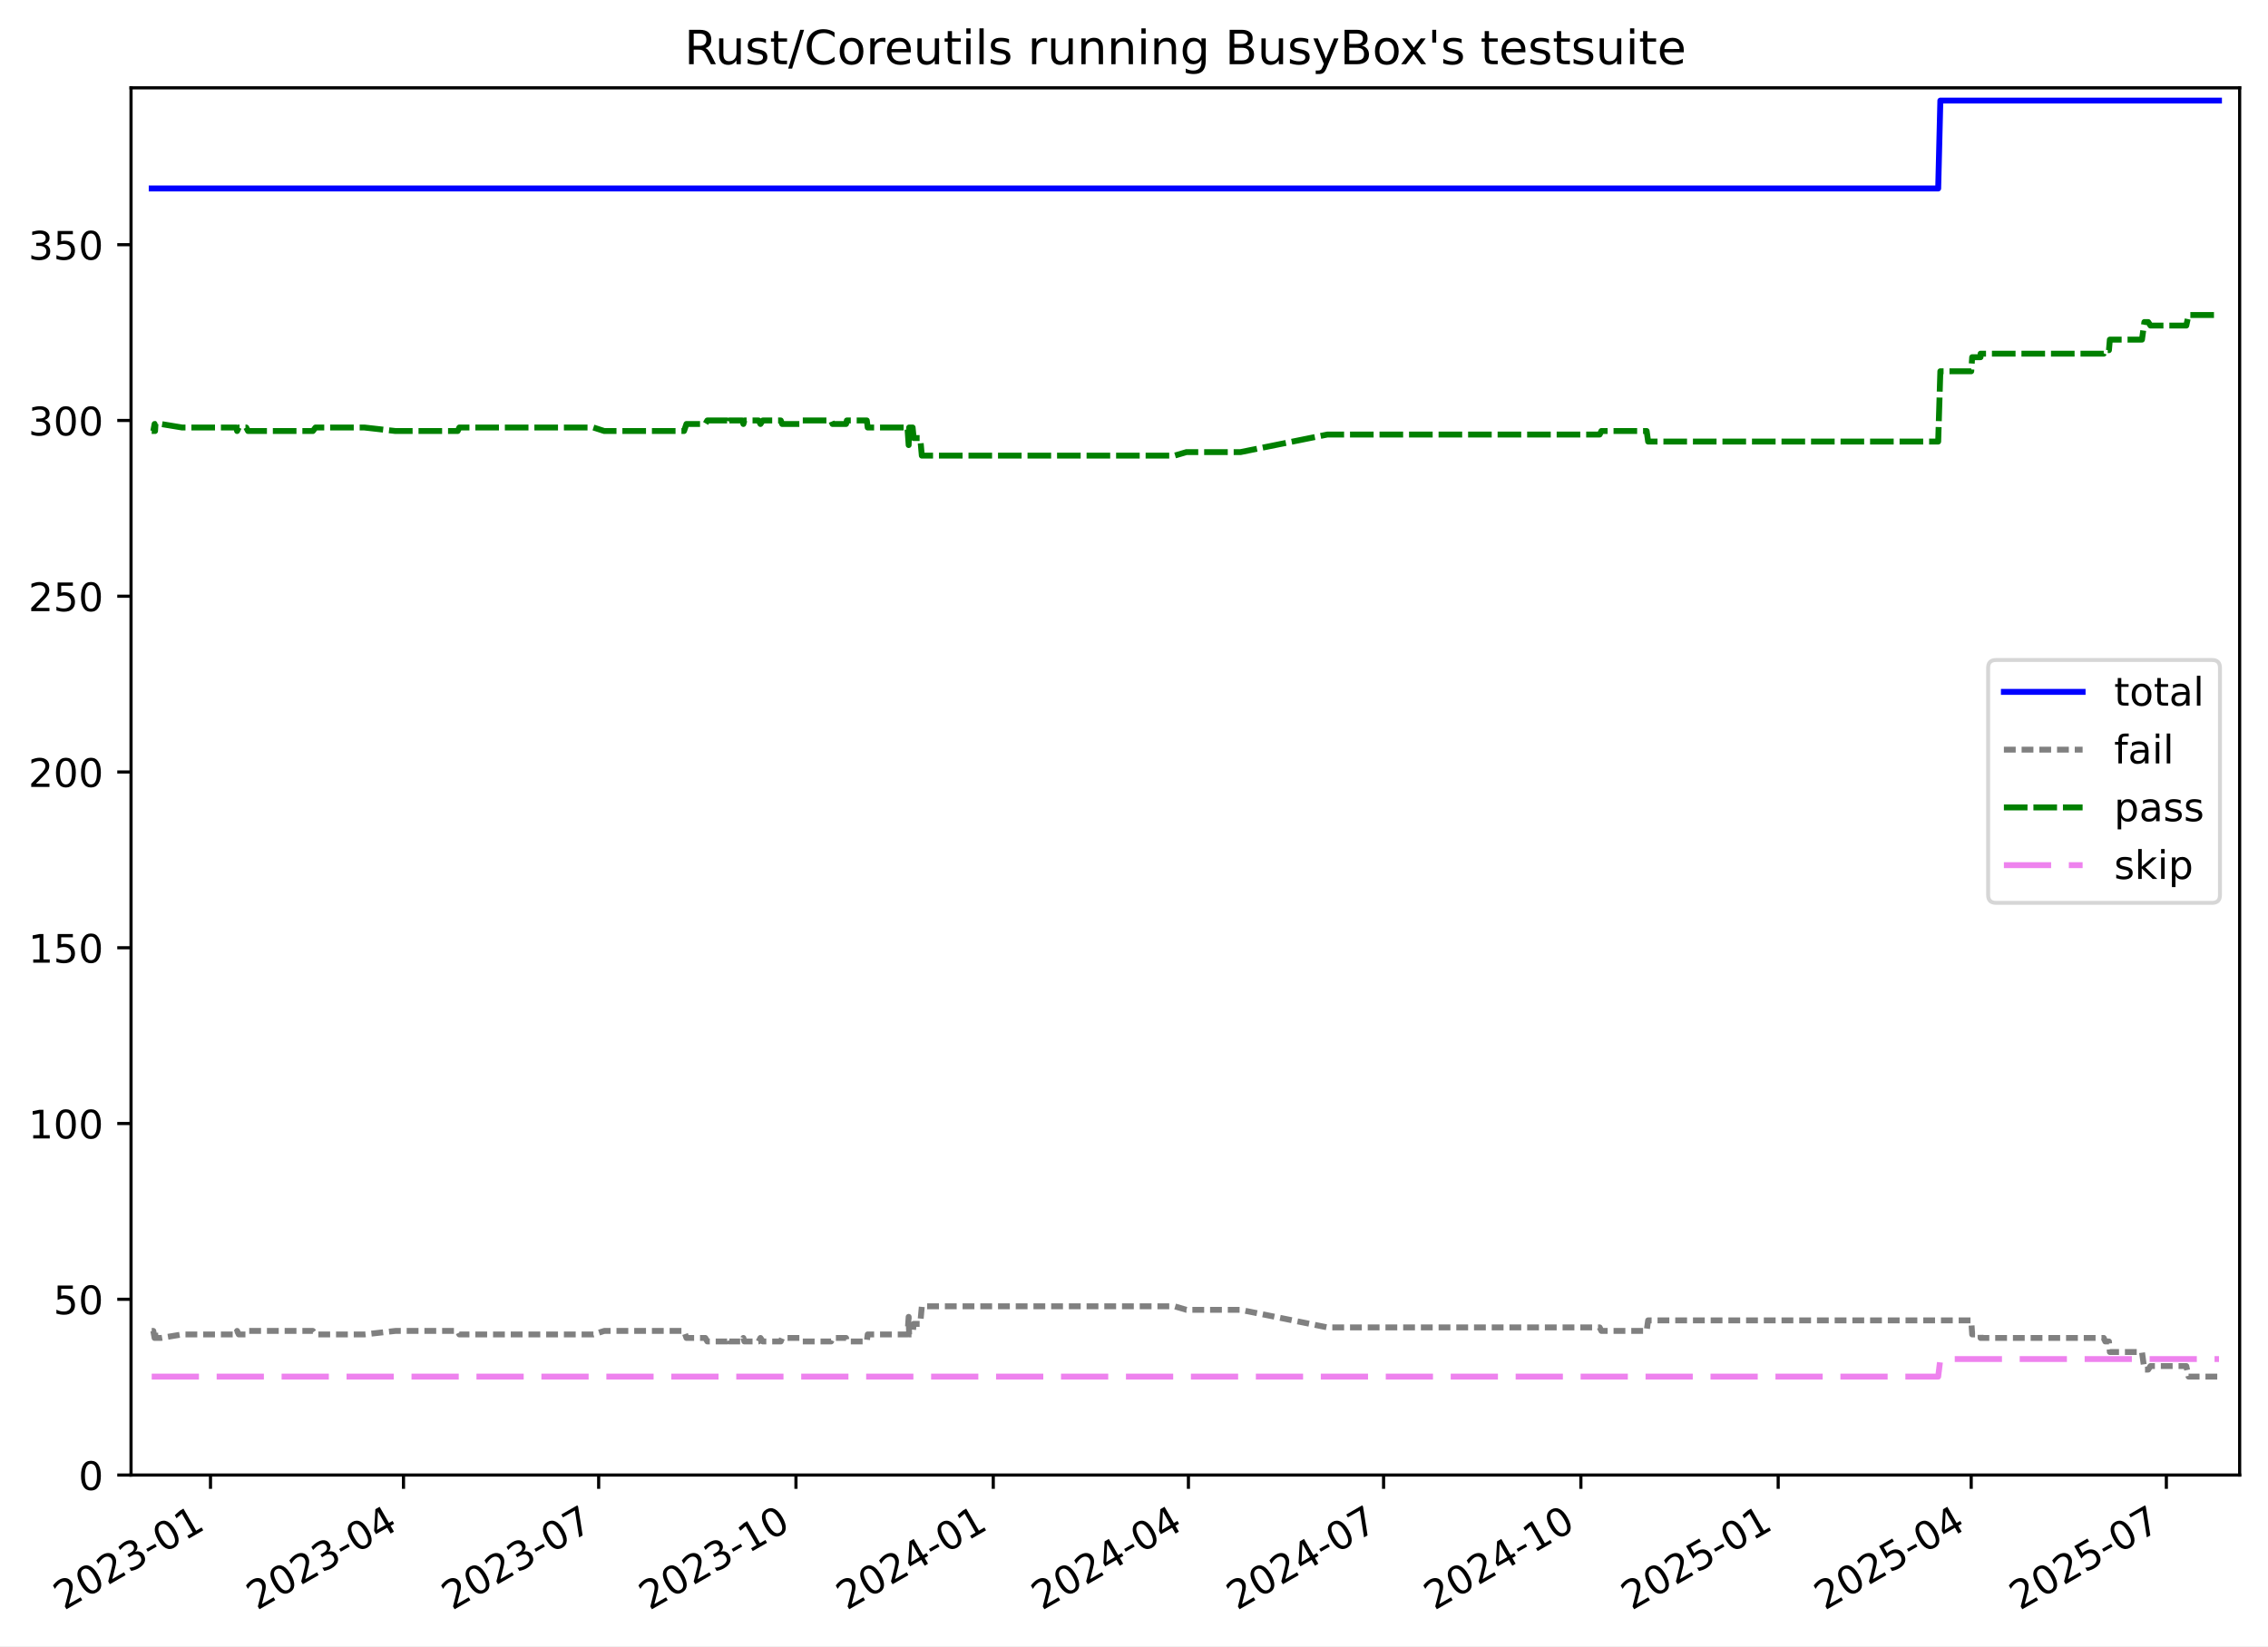
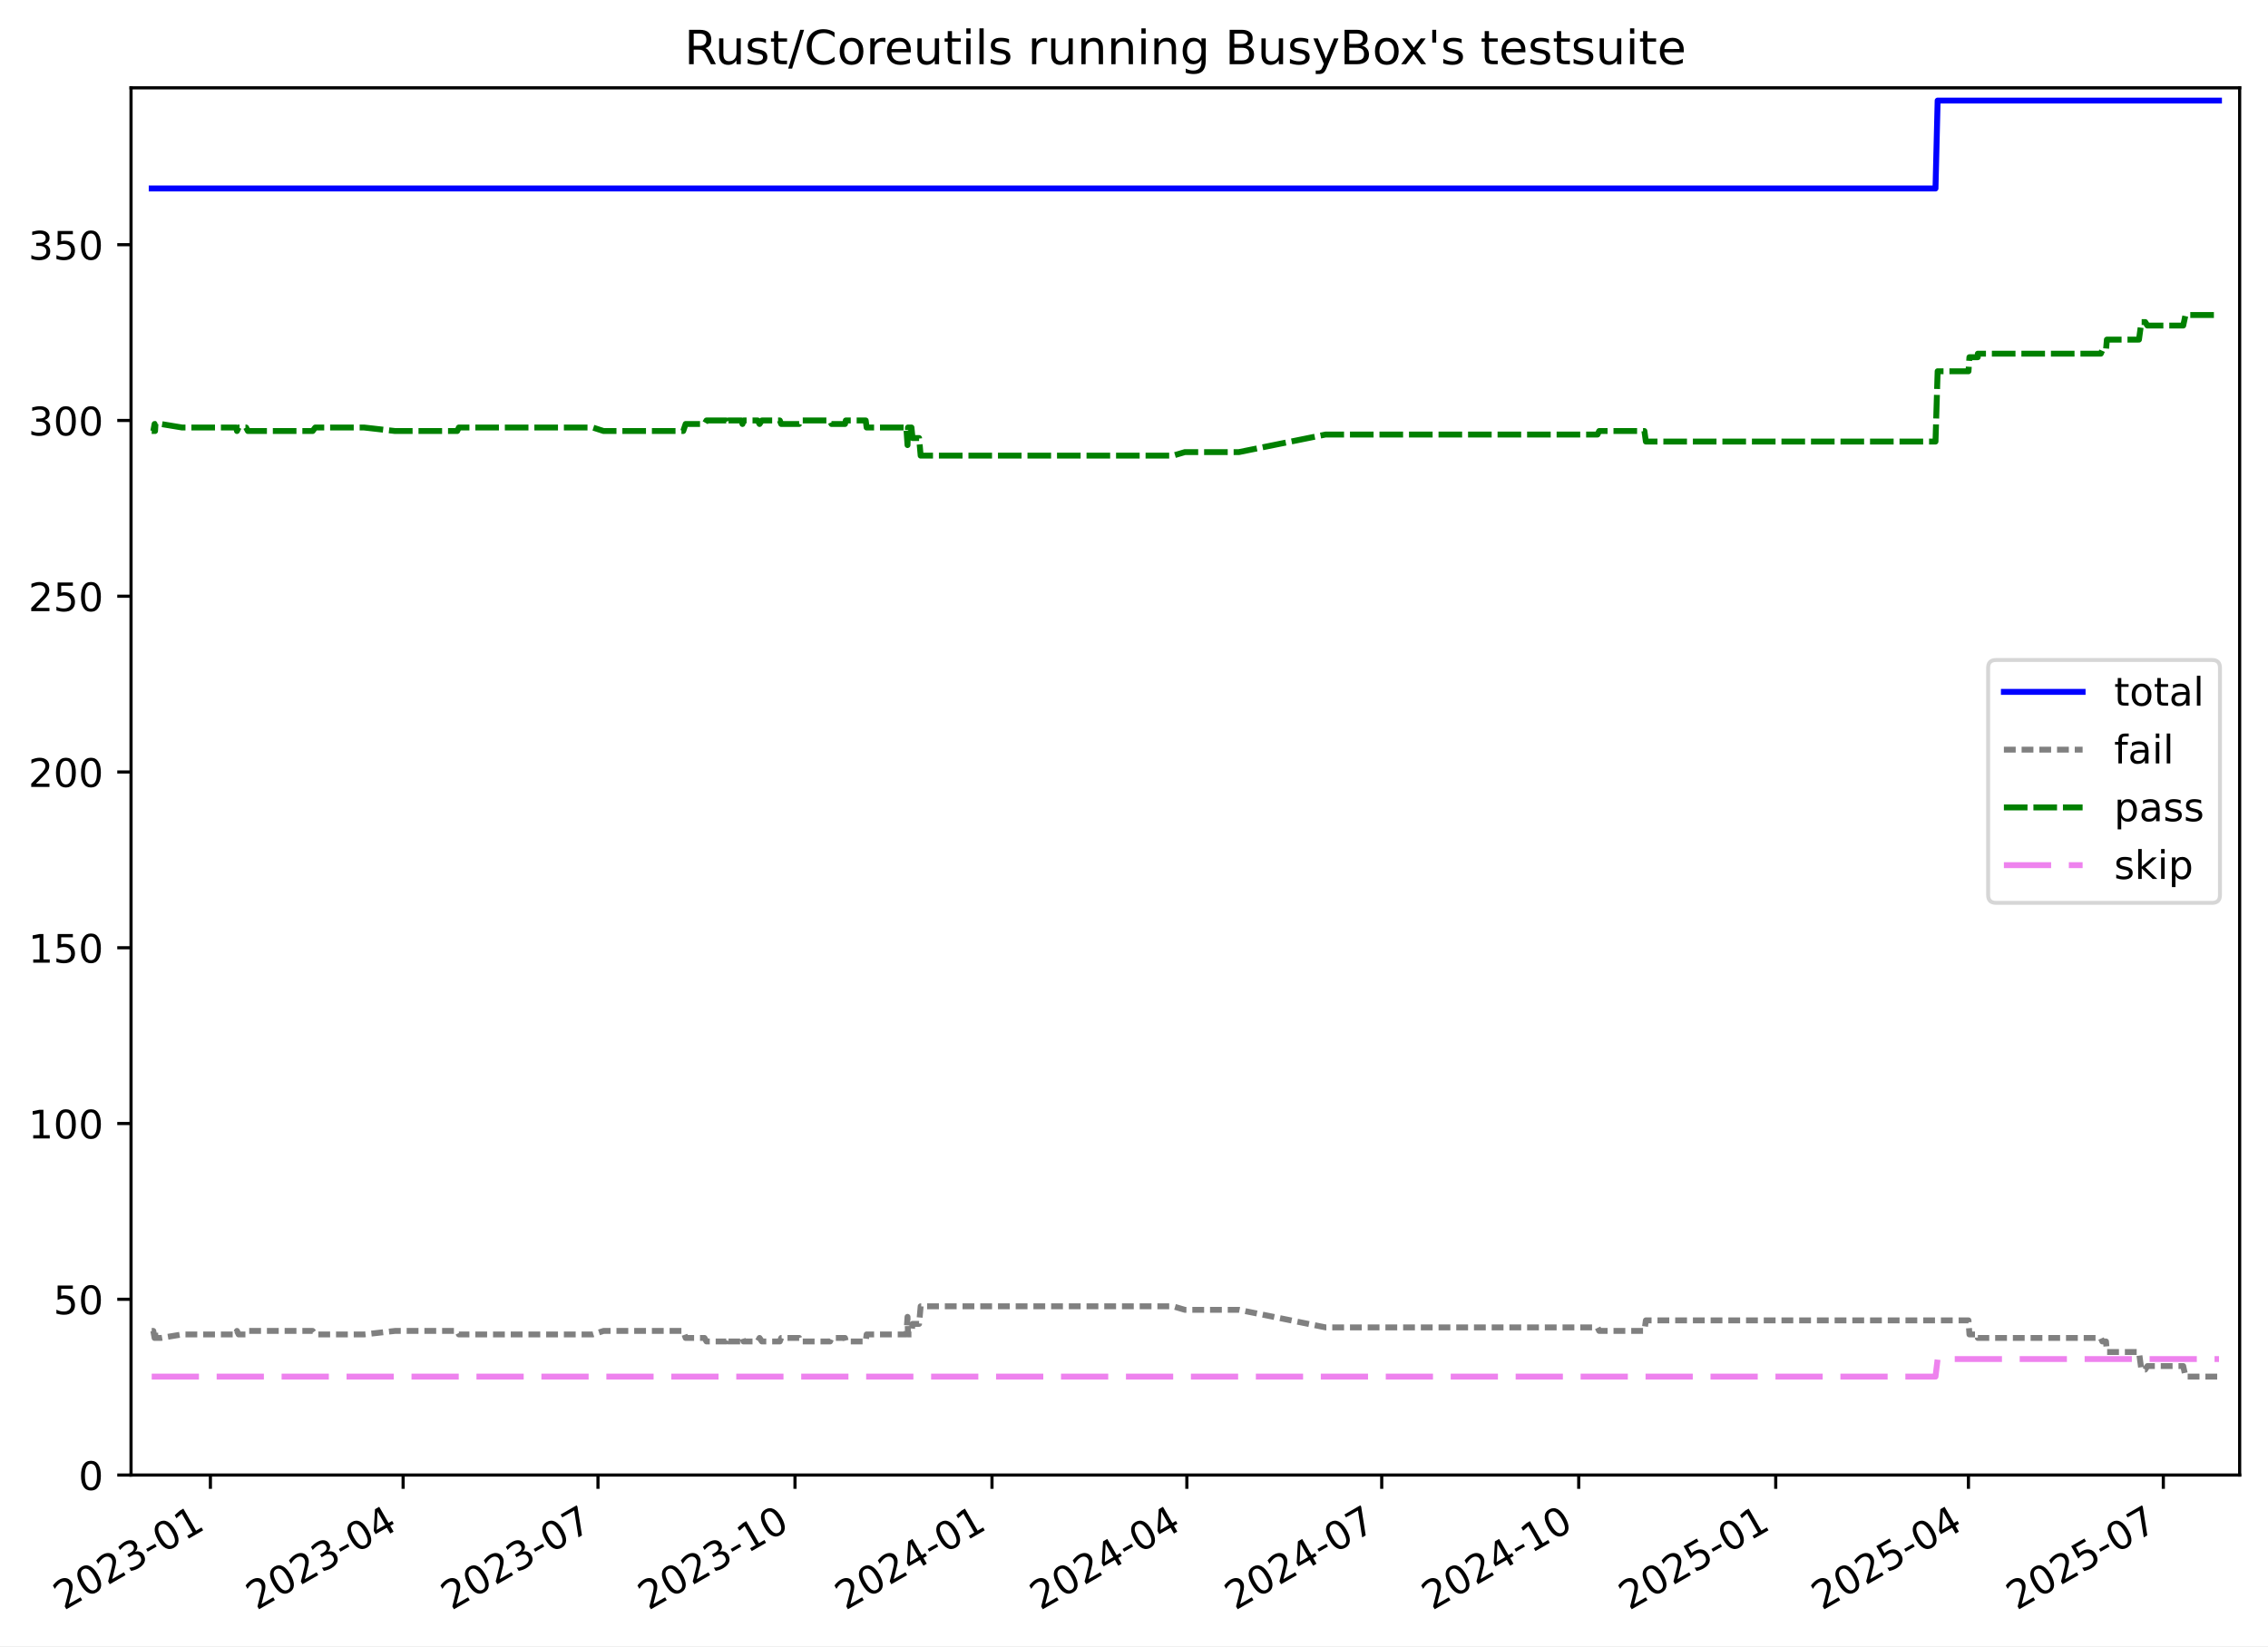
<svg xmlns="http://www.w3.org/2000/svg" xmlns:xlink="http://www.w3.org/1999/xlink" width="576.168pt" height="418.303pt" viewBox="0 0 576.168 418.303" version="1.1">
  <defs>
    <style type="text/css">*{stroke-linejoin: round; stroke-linecap: butt}</style>
  </defs>
  <g id="figure_1">
    <g id="patch_1">
      <path d="M -0 418.303  L 576.168 418.303  L 576.168 0  L -0 0  z " style="fill: #ffffff" />
    </g>
    <g id="axes_1">
      <g id="patch_2">
        <path d="M 33.288 374.83  L 568.967 374.83  L 568.967 22.318  L 33.288 22.318  z " style="fill: #ffffff" />
      </g>
      <g id="matplotlib.axis_1">
        <g id="xtick_1">
          <g id="line2d_1">
            <defs>
-               <path id="mb8586d970f" d="M 0 0  L 0 3.5  " style="stroke: #000000; stroke-width: 0.8" />
+               <path id="mb25de77e42" d="M 0 0  L 0 3.5  " style="stroke: #000000; stroke-width: 0.8" />
            </defs>
            <g>
-               <use xlink:href="#mb8586d970f" x="53.474" y="374.83" style="stroke: #000000; stroke-width: 0.8" />
+               <use xlink:href="#mb25de77e42" x="53.451" y="374.83" style="stroke: #000000; stroke-width: 0.8" />
            </g>
          </g>
          <g id="text_1">
-             <g transform="translate(16.24913 409.302) rotate(-30) scale(0.1 -0.1)">
+             <g transform="translate(16.2266 409.302) rotate(-30) scale(0.1 -0.1)">
              <defs>
                <path id="DejaVuSans-32" d="M 1228 531  L 3431 531  L 3431 0  L 469 0  L 469 531  Q 828 903 1448 1529  Q 2069 2156 2228 2338  Q 2531 2678 2651 2914  Q 2772 3150 2772 3378  Q 2772 3750 2511 3984  Q 2250 4219 1831 4219  Q 1534 4219 1204 4116  Q 875 4013 500 3803  L 500 4441  Q 881 4594 1212 4672  Q 1544 4750 1819 4750  Q 2544 4750 2975 4387  Q 3406 4025 3406 3419  Q 3406 3131 3298 2873  Q 3191 2616 2906 2266  Q 2828 2175 2409 1742  Q 1991 1309 1228 531  z " transform="scale(0.015625)" />
                <path id="DejaVuSans-30" d="M 2034 4250  Q 1547 4250 1301 3770  Q 1056 3291 1056 2328  Q 1056 1369 1301 889  Q 1547 409 2034 409  Q 2525 409 2770 889  Q 3016 1369 3016 2328  Q 3016 3291 2770 3770  Q 2525 4250 2034 4250  z M 2034 4750  Q 2819 4750 3233 4129  Q 3647 3509 3647 2328  Q 3647 1150 3233 529  Q 2819 -91 2034 -91  Q 1250 -91 836 529  Q 422 1150 422 2328  Q 422 3509 836 4129  Q 1250 4750 2034 4750  z " transform="scale(0.015625)" />
                <path id="DejaVuSans-33" d="M 2597 2516  Q 3050 2419 3304 2112  Q 3559 1806 3559 1356  Q 3559 666 3084 287  Q 2609 -91 1734 -91  Q 1441 -91 1130 -33  Q 819 25 488 141  L 488 750  Q 750 597 1062 519  Q 1375 441 1716 441  Q 2309 441 2620 675  Q 2931 909 2931 1356  Q 2931 1769 2642 2001  Q 2353 2234 1838 2234  L 1294 2234  L 1294 2753  L 1863 2753  Q 2328 2753 2575 2939  Q 2822 3125 2822 3475  Q 2822 3834 2567 4026  Q 2313 4219 1838 4219  Q 1578 4219 1281 4162  Q 984 4106 628 3988  L 628 4550  Q 988 4650 1302 4700  Q 1616 4750 1894 4750  Q 2613 4750 3031 4423  Q 3450 4097 3450 3541  Q 3450 3153 3228 2886  Q 3006 2619 2597 2516  z " transform="scale(0.015625)" />
                <path id="DejaVuSans-2d" d="M 313 2009  L 1997 2009  L 1997 1497  L 313 1497  L 313 2009  z " transform="scale(0.015625)" />
                <path id="DejaVuSans-31" d="M 794 531  L 1825 531  L 1825 4091  L 703 3866  L 703 4441  L 1819 4666  L 2450 4666  L 2450 531  L 3481 531  L 3481 0  L 794 0  L 794 531  z " transform="scale(0.015625)" />
              </defs>
              <use xlink:href="#DejaVuSans-32" />
              <use xlink:href="#DejaVuSans-30" x="63.623" />
              <use xlink:href="#DejaVuSans-32" x="127.246" />
              <use xlink:href="#DejaVuSans-33" x="190.869" />
              <use xlink:href="#DejaVuSans-2d" x="254.492" />
              <use xlink:href="#DejaVuSans-30" x="290.576" />
              <use xlink:href="#DejaVuSans-31" x="354.199" />
            </g>
          </g>
        </g>
        <g id="xtick_2">
          <g id="line2d_2">
            <g>
-               <use xlink:href="#mb8586d970f" x="102.507" y="374.83" style="stroke: #000000; stroke-width: 0.8" />
+               <use xlink:href="#mb25de77e42" x="102.411" y="374.83" style="stroke: #000000; stroke-width: 0.8" />
            </g>
          </g>
          <g id="text_2">
-             <g transform="translate(65.28259 409.302) rotate(-30) scale(0.1 -0.1)">
+             <g transform="translate(65.18605 409.302) rotate(-30) scale(0.1 -0.1)">
              <defs>
                <path id="DejaVuSans-34" d="M 2419 4116  L 825 1625  L 2419 1625  L 2419 4116  z M 2253 4666  L 3047 4666  L 3047 1625  L 3713 1625  L 3713 1100  L 3047 1100  L 3047 0  L 2419 0  L 2419 1100  L 313 1100  L 313 1709  L 2253 4666  z " transform="scale(0.015625)" />
              </defs>
              <use xlink:href="#DejaVuSans-32" />
              <use xlink:href="#DejaVuSans-30" x="63.623" />
              <use xlink:href="#DejaVuSans-32" x="127.246" />
              <use xlink:href="#DejaVuSans-33" x="190.869" />
              <use xlink:href="#DejaVuSans-2d" x="254.492" />
              <use xlink:href="#DejaVuSans-30" x="290.576" />
              <use xlink:href="#DejaVuSans-34" x="354.199" />
            </g>
          </g>
        </g>
        <g id="xtick_3">
          <g id="line2d_3">
            <g>
-               <use xlink:href="#mb8586d970f" x="152.086" y="374.83" style="stroke: #000000; stroke-width: 0.8" />
+               <use xlink:href="#mb25de77e42" x="151.914" y="374.83" style="stroke: #000000; stroke-width: 0.8" />
            </g>
          </g>
          <g id="text_3">
-             <g transform="translate(114.8609 409.302) rotate(-30) scale(0.1 -0.1)">
+             <g transform="translate(114.6895 409.302) rotate(-30) scale(0.1 -0.1)">
              <defs>
                <path id="DejaVuSans-37" d="M 525 4666  L 3525 4666  L 3525 4397  L 1831 0  L 1172 0  L 2766 4134  L 525 4134  L 525 4666  z " transform="scale(0.015625)" />
              </defs>
              <use xlink:href="#DejaVuSans-32" />
              <use xlink:href="#DejaVuSans-30" x="63.623" />
              <use xlink:href="#DejaVuSans-32" x="127.246" />
              <use xlink:href="#DejaVuSans-33" x="190.869" />
              <use xlink:href="#DejaVuSans-2d" x="254.492" />
              <use xlink:href="#DejaVuSans-30" x="290.576" />
              <use xlink:href="#DejaVuSans-37" x="354.199" />
            </g>
          </g>
        </g>
        <g id="xtick_4">
          <g id="line2d_4">
            <g>
-               <use xlink:href="#mb8586d970f" x="202.209" y="374.83" style="stroke: #000000; stroke-width: 0.8" />
+               <use xlink:href="#mb25de77e42" x="201.962" y="374.83" style="stroke: #000000; stroke-width: 0.8" />
            </g>
          </g>
          <g id="text_4">
-             <g transform="translate(164.984 409.302) rotate(-30) scale(0.1 -0.1)">
+             <g transform="translate(164.7369 409.302) rotate(-30) scale(0.1 -0.1)">
              <use xlink:href="#DejaVuSans-32" />
              <use xlink:href="#DejaVuSans-30" x="63.623" />
              <use xlink:href="#DejaVuSans-32" x="127.246" />
              <use xlink:href="#DejaVuSans-33" x="190.869" />
              <use xlink:href="#DejaVuSans-2d" x="254.492" />
              <use xlink:href="#DejaVuSans-31" x="290.576" />
              <use xlink:href="#DejaVuSans-30" x="354.199" />
            </g>
          </g>
        </g>
        <g id="xtick_5">
          <g id="line2d_5">
            <g>
-               <use xlink:href="#mb8586d970f" x="252.332" y="374.83" style="stroke: #000000; stroke-width: 0.8" />
+               <use xlink:href="#mb25de77e42" x="252.009" y="374.83" style="stroke: #000000; stroke-width: 0.8" />
            </g>
          </g>
          <g id="text_5">
-             <g transform="translate(215.107 409.302) rotate(-30) scale(0.1 -0.1)">
+             <g transform="translate(214.7844 409.302) rotate(-30) scale(0.1 -0.1)">
              <use xlink:href="#DejaVuSans-32" />
              <use xlink:href="#DejaVuSans-30" x="63.623" />
              <use xlink:href="#DejaVuSans-32" x="127.246" />
              <use xlink:href="#DejaVuSans-34" x="190.869" />
              <use xlink:href="#DejaVuSans-2d" x="254.492" />
              <use xlink:href="#DejaVuSans-30" x="290.576" />
              <use xlink:href="#DejaVuSans-31" x="354.199" />
            </g>
          </g>
        </g>
        <g id="xtick_6">
          <g id="line2d_6">
            <g>
-               <use xlink:href="#mb8586d970f" x="301.91" y="374.83" style="stroke: #000000; stroke-width: 0.8" />
+               <use xlink:href="#mb25de77e42" x="301.513" y="374.83" style="stroke: #000000; stroke-width: 0.8" />
            </g>
          </g>
          <g id="text_6">
-             <g transform="translate(264.6853 409.302) rotate(-30) scale(0.1 -0.1)">
+             <g transform="translate(264.2878 409.302) rotate(-30) scale(0.1 -0.1)">
              <use xlink:href="#DejaVuSans-32" />
              <use xlink:href="#DejaVuSans-30" x="63.623" />
              <use xlink:href="#DejaVuSans-32" x="127.246" />
              <use xlink:href="#DejaVuSans-34" x="190.869" />
              <use xlink:href="#DejaVuSans-2d" x="254.492" />
              <use xlink:href="#DejaVuSans-30" x="290.576" />
              <use xlink:href="#DejaVuSans-34" x="354.199" />
            </g>
          </g>
        </g>
        <g id="xtick_7">
          <g id="line2d_7">
            <g>
-               <use xlink:href="#mb8586d970f" x="351.488" y="374.83" style="stroke: #000000; stroke-width: 0.8" />
+               <use xlink:href="#mb25de77e42" x="351.016" y="374.83" style="stroke: #000000; stroke-width: 0.8" />
            </g>
          </g>
          <g id="text_7">
-             <g transform="translate(314.2636 409.302) rotate(-30) scale(0.1 -0.1)">
+             <g transform="translate(313.7913 409.302) rotate(-30) scale(0.1 -0.1)">
              <use xlink:href="#DejaVuSans-32" />
              <use xlink:href="#DejaVuSans-30" x="63.623" />
              <use xlink:href="#DejaVuSans-32" x="127.246" />
              <use xlink:href="#DejaVuSans-34" x="190.869" />
              <use xlink:href="#DejaVuSans-2d" x="254.492" />
              <use xlink:href="#DejaVuSans-30" x="290.576" />
              <use xlink:href="#DejaVuSans-37" x="354.199" />
            </g>
          </g>
        </g>
        <g id="xtick_8">
          <g id="line2d_8">
            <g>
-               <use xlink:href="#mb8586d970f" x="401.611" y="374.83" style="stroke: #000000; stroke-width: 0.8" />
+               <use xlink:href="#mb25de77e42" x="401.064" y="374.83" style="stroke: #000000; stroke-width: 0.8" />
            </g>
          </g>
          <g id="text_8">
-             <g transform="translate(364.3867 409.302) rotate(-30) scale(0.1 -0.1)">
+             <g transform="translate(363.8387 409.302) rotate(-30) scale(0.1 -0.1)">
              <use xlink:href="#DejaVuSans-32" />
              <use xlink:href="#DejaVuSans-30" x="63.623" />
              <use xlink:href="#DejaVuSans-32" x="127.246" />
              <use xlink:href="#DejaVuSans-34" x="190.869" />
              <use xlink:href="#DejaVuSans-2d" x="254.492" />
              <use xlink:href="#DejaVuSans-31" x="290.576" />
              <use xlink:href="#DejaVuSans-30" x="354.199" />
            </g>
          </g>
        </g>
        <g id="xtick_9">
          <g id="line2d_9">
            <g>
-               <use xlink:href="#mb8586d970f" x="451.735" y="374.83" style="stroke: #000000; stroke-width: 0.8" />
+               <use xlink:href="#mb25de77e42" x="451.111" y="374.83" style="stroke: #000000; stroke-width: 0.8" />
            </g>
          </g>
          <g id="text_9">
-             <g transform="translate(414.5098 409.302) rotate(-30) scale(0.1 -0.1)">
+             <g transform="translate(413.8862 409.302) rotate(-30) scale(0.1 -0.1)">
              <defs>
                <path id="DejaVuSans-35" d="M 691 4666  L 3169 4666  L 3169 4134  L 1269 4134  L 1269 2991  Q 1406 3038 1543 3061  Q 1681 3084 1819 3084  Q 2600 3084 3056 2656  Q 3513 2228 3513 1497  Q 3513 744 3044 326  Q 2575 -91 1722 -91  Q 1428 -91 1123 -41  Q 819 9 494 109  L 494 744  Q 775 591 1075 516  Q 1375 441 1709 441  Q 2250 441 2565 725  Q 2881 1009 2881 1497  Q 2881 1984 2565 2268  Q 2250 2553 1709 2553  Q 1456 2553 1204 2497  Q 953 2441 691 2322  L 691 4666  z " transform="scale(0.015625)" />
              </defs>
              <use xlink:href="#DejaVuSans-32" />
              <use xlink:href="#DejaVuSans-30" x="63.623" />
              <use xlink:href="#DejaVuSans-32" x="127.246" />
              <use xlink:href="#DejaVuSans-35" x="190.869" />
              <use xlink:href="#DejaVuSans-2d" x="254.492" />
              <use xlink:href="#DejaVuSans-30" x="290.576" />
              <use xlink:href="#DejaVuSans-31" x="354.199" />
            </g>
          </g>
        </g>
        <g id="xtick_10">
          <g id="line2d_10">
            <g>
-               <use xlink:href="#mb8586d970f" x="500.768" y="374.83" style="stroke: #000000; stroke-width: 0.8" />
+               <use xlink:href="#mb25de77e42" x="500.07" y="374.83" style="stroke: #000000; stroke-width: 0.8" />
            </g>
          </g>
          <g id="text_10">
-             <g transform="translate(463.5432 409.302) rotate(-30) scale(0.1 -0.1)">
+             <g transform="translate(462.8456 409.302) rotate(-30) scale(0.1 -0.1)">
              <use xlink:href="#DejaVuSans-32" />
              <use xlink:href="#DejaVuSans-30" x="63.623" />
              <use xlink:href="#DejaVuSans-32" x="127.246" />
              <use xlink:href="#DejaVuSans-35" x="190.869" />
              <use xlink:href="#DejaVuSans-2d" x="254.492" />
              <use xlink:href="#DejaVuSans-30" x="290.576" />
              <use xlink:href="#DejaVuSans-34" x="354.199" />
            </g>
          </g>
        </g>
        <g id="xtick_11">
          <g id="line2d_11">
            <g>
-               <use xlink:href="#mb8586d970f" x="550.346" y="374.83" style="stroke: #000000; stroke-width: 0.8" />
+               <use xlink:href="#mb25de77e42" x="549.574" y="374.83" style="stroke: #000000; stroke-width: 0.8" />
            </g>
          </g>
          <g id="text_11">
-             <g transform="translate(513.1215 409.302) rotate(-30) scale(0.1 -0.1)">
+             <g transform="translate(512.3491 409.302) rotate(-30) scale(0.1 -0.1)">
              <use xlink:href="#DejaVuSans-32" />
              <use xlink:href="#DejaVuSans-30" x="63.623" />
              <use xlink:href="#DejaVuSans-32" x="127.246" />
              <use xlink:href="#DejaVuSans-35" x="190.869" />
              <use xlink:href="#DejaVuSans-2d" x="254.492" />
              <use xlink:href="#DejaVuSans-30" x="290.576" />
              <use xlink:href="#DejaVuSans-37" x="354.199" />
            </g>
          </g>
        </g>
      </g>
      <g id="matplotlib.axis_2">
        <g id="ytick_1">
          <g id="line2d_12">
            <defs>
-               <path id="m60ef14c564" d="M 0 0  L -3.5 0  " style="stroke: #000000; stroke-width: 0.8" />
+               <path id="m8f770e5ad1" d="M 0 0  L -3.5 0  " style="stroke: #000000; stroke-width: 0.8" />
            </defs>
            <g>
-               <use xlink:href="#m60ef14c564" x="33.288" y="374.83" style="stroke: #000000; stroke-width: 0.8" />
+               <use xlink:href="#m8f770e5ad1" x="33.288" y="374.83" style="stroke: #000000; stroke-width: 0.8" />
            </g>
          </g>
          <g id="text_12">
            <g transform="translate(19.925 378.6293) scale(0.1 -0.1)">
              <use xlink:href="#DejaVuSans-30" />
            </g>
          </g>
        </g>
        <g id="ytick_2">
          <g id="line2d_13">
            <g>
-               <use xlink:href="#m60ef14c564" x="33.288" y="330.167" style="stroke: #000000; stroke-width: 0.8" />
+               <use xlink:href="#m8f770e5ad1" x="33.288" y="330.167" style="stroke: #000000; stroke-width: 0.8" />
            </g>
          </g>
          <g id="text_13">
            <g transform="translate(13.5625 333.9657) scale(0.1 -0.1)">
              <use xlink:href="#DejaVuSans-35" />
              <use xlink:href="#DejaVuSans-30" x="63.623" />
            </g>
          </g>
        </g>
        <g id="ytick_3">
          <g id="line2d_14">
            <g>
-               <use xlink:href="#m60ef14c564" x="33.288" y="285.503" style="stroke: #000000; stroke-width: 0.8" />
+               <use xlink:href="#m8f770e5ad1" x="33.288" y="285.503" style="stroke: #000000; stroke-width: 0.8" />
            </g>
          </g>
          <g id="text_14">
            <g transform="translate(7.2 289.3021) scale(0.1 -0.1)">
              <use xlink:href="#DejaVuSans-31" />
              <use xlink:href="#DejaVuSans-30" x="63.623" />
              <use xlink:href="#DejaVuSans-30" x="127.246" />
            </g>
          </g>
        </g>
        <g id="ytick_4">
          <g id="line2d_15">
            <g>
-               <use xlink:href="#m60ef14c564" x="33.288" y="240.839" style="stroke: #000000; stroke-width: 0.8" />
+               <use xlink:href="#m8f770e5ad1" x="33.288" y="240.839" style="stroke: #000000; stroke-width: 0.8" />
            </g>
          </g>
          <g id="text_15">
            <g transform="translate(7.2 244.6385) scale(0.1 -0.1)">
              <use xlink:href="#DejaVuSans-31" />
              <use xlink:href="#DejaVuSans-35" x="63.623" />
              <use xlink:href="#DejaVuSans-30" x="127.246" />
            </g>
          </g>
        </g>
        <g id="ytick_5">
          <g id="line2d_16">
            <g>
-               <use xlink:href="#m60ef14c564" x="33.288" y="196.176" style="stroke: #000000; stroke-width: 0.8" />
+               <use xlink:href="#m8f770e5ad1" x="33.288" y="196.176" style="stroke: #000000; stroke-width: 0.8" />
            </g>
          </g>
          <g id="text_16">
            <g transform="translate(7.2 199.9749) scale(0.1 -0.1)">
              <use xlink:href="#DejaVuSans-32" />
              <use xlink:href="#DejaVuSans-30" x="63.623" />
              <use xlink:href="#DejaVuSans-30" x="127.246" />
            </g>
          </g>
        </g>
        <g id="ytick_6">
          <g id="line2d_17">
            <g>
-               <use xlink:href="#m60ef14c564" x="33.288" y="151.512" style="stroke: #000000; stroke-width: 0.8" />
+               <use xlink:href="#m8f770e5ad1" x="33.288" y="151.512" style="stroke: #000000; stroke-width: 0.8" />
            </g>
          </g>
          <g id="text_17">
            <g transform="translate(7.2 155.3113) scale(0.1 -0.1)">
              <use xlink:href="#DejaVuSans-32" />
              <use xlink:href="#DejaVuSans-35" x="63.623" />
              <use xlink:href="#DejaVuSans-30" x="127.246" />
            </g>
          </g>
        </g>
        <g id="ytick_7">
          <g id="line2d_18">
            <g>
-               <use xlink:href="#m60ef14c564" x="33.288" y="106.848" style="stroke: #000000; stroke-width: 0.8" />
+               <use xlink:href="#m8f770e5ad1" x="33.288" y="106.848" style="stroke: #000000; stroke-width: 0.8" />
            </g>
          </g>
          <g id="text_18">
            <g transform="translate(7.2 110.6477) scale(0.1 -0.1)">
              <use xlink:href="#DejaVuSans-33" />
              <use xlink:href="#DejaVuSans-30" x="63.623" />
              <use xlink:href="#DejaVuSans-30" x="127.246" />
            </g>
          </g>
        </g>
        <g id="ytick_8">
          <g id="line2d_19">
            <g>
-               <use xlink:href="#m60ef14c564" x="33.288" y="62.185" style="stroke: #000000; stroke-width: 0.8" />
+               <use xlink:href="#m8f770e5ad1" x="33.288" y="62.185" style="stroke: #000000; stroke-width: 0.8" />
            </g>
          </g>
          <g id="text_19">
            <g transform="translate(7.2 65.98408) scale(0.1 -0.1)">
              <use xlink:href="#DejaVuSans-33" />
              <use xlink:href="#DejaVuSans-35" x="63.623" />
              <use xlink:href="#DejaVuSans-30" x="127.246" />
            </g>
          </g>
        </g>
      </g>
      <g id="line2d_20">
-         <path d="M 38.539 47.893  L 492.382 47.893  L 492.929 25.561  L 563.716 25.561  L 563.716 25.561  " clip-path="url(#p4af94bbfc3)" style="fill: none; stroke: #0000ff; stroke-width: 1.5; stroke-linecap: square" />
+         <path d="M 38.539 47.893  L 491.698 47.893  L 492.243 25.561  L 563.716 25.561  L 563.716 25.561  " clip-path="url(#pb1426e0d7c)" style="fill: none; stroke: #0000ff; stroke-width: 1.5; stroke-linecap: square" />
      </g>
      <g id="line2d_21">
-         <path d="M 38.539 338.206  L 38.944 338.206  L 39.275 339.993  L 39.391 338.206  L 39.493 339.993  L 40.874 339.993  L 46.268 339.099  L 60.017 339.099  L 60.234 338.206  L 60.661 339.099  L 62.55 339.099  L 63.02 338.206  L 79.482 338.206  L 80.156 339.099  L 92.561 339.099  L 100.455 338.206  L 116.268 338.206  L 116.692 339.099  L 150.75 339.099  L 153.509 338.206  L 173.775 338.206  L 174.388 339.993  L 179.178 339.993  L 179.693 340.886  L 184.712 340.886  L 185.054 339.993  L 185.297 340.886  L 188.598 340.886  L 188.848 339.993  L 189.11 340.886  L 192.704 340.886  L 193.19 339.993  L 193.797 340.886  L 198.346 340.886  L 198.703 339.993  L 203.271 339.993  L 203.601 340.886  L 211.127 340.886  L 211.498 339.993  L 214.931 339.993  L 215.138 340.886  L 220.205 340.886  L 220.434 339.099  L 230.532 339.099  L 230.839 334.633  L 230.959 339.099  L 231.842 339.099  L 232.112 336.419  L 233.783 336.419  L 234.18 331.953  L 298.388 331.953  L 301.407 332.846  L 315.136 332.846  L 337.218 337.313  L 406.381 337.313  L 406.826 338.206  L 418.319 338.206  L 418.698 335.526  L 500.776 335.526  L 501.016 339.099  L 503.135 339.099  L 503.154 339.993  L 534.438 339.993  L 534.832 340.886  L 535.763 340.886  L 535.989 343.566  L 544.15 343.566  L 544.764 348.032  L 545.734 348.032  L 546.31 347.139  L 555.41 347.139  L 555.988 349.819  L 563.716 349.819  L 563.716 349.819  " clip-path="url(#p4af94bbfc3)" style="fill: none; stroke-dasharray: 3,1.5; stroke-dashoffset: 0; stroke: #808080; stroke-width: 1.5" />
+         <path d="M 38.539 338.206  L 38.944 338.206  L 39.273 339.993  L 39.39 338.206  L 39.491 339.993  L 40.871 339.993  L 46.256 339.099  L 59.985 339.099  L 60.201 338.206  L 60.627 339.099  L 62.514 339.099  L 62.983 338.206  L 79.421 338.206  L 80.093 339.099  L 92.48 339.099  L 100.361 338.206  L 116.15 338.206  L 116.574 339.099  L 150.58 339.099  L 153.335 338.206  L 173.571 338.206  L 174.183 339.993  L 178.966 339.993  L 179.48 340.886  L 184.492 340.886  L 184.832 339.993  L 185.076 340.886  L 188.371 340.886  L 188.621 339.993  L 188.882 340.886  L 192.472 340.886  L 192.956 339.993  L 193.562 340.886  L 198.105 340.886  L 198.462 339.993  L 203.023 339.993  L 203.352 340.886  L 210.867 340.886  L 211.237 339.993  L 214.665 339.993  L 214.872 340.886  L 219.93 340.886  L 220.159 339.099  L 230.243 339.099  L 230.549 334.633  L 230.668 339.099  L 231.55 339.099  L 231.82 336.419  L 233.489 336.419  L 233.885 331.953  L 297.996 331.953  L 301.01 332.846  L 314.718 332.846  L 336.767 337.313  L 405.825 337.313  L 406.27 338.206  L 417.746 338.206  L 418.124 335.526  L 500.079 335.526  L 500.318 339.099  L 502.434 339.099  L 502.453 339.993  L 533.689 339.993  L 534.083 340.886  L 535.013 340.886  L 535.238 343.566  L 543.387 343.566  L 544 348.032  L 544.969 348.032  L 545.544 347.139  L 554.63 347.139  L 555.207 349.819  L 563.716 349.819  L 563.716 349.819  " clip-path="url(#pb1426e0d7c)" style="fill: none; stroke-dasharray: 3,1.5; stroke-dashoffset: 0; stroke: #808080; stroke-width: 1.5" />
      </g>
      <g id="line2d_22">
-         <path d="M 38.539 109.528  L 38.944 109.528  L 39.275 107.742  L 39.391 109.528  L 39.493 107.742  L 40.874 107.742  L 46.268 108.635  L 60.017 108.635  L 60.234 109.528  L 60.661 108.635  L 62.55 108.635  L 63.02 109.528  L 79.482 109.528  L 80.156 108.635  L 92.561 108.635  L 100.455 109.528  L 116.268 109.528  L 116.692 108.635  L 150.75 108.635  L 153.509 109.528  L 173.775 109.528  L 174.388 107.742  L 179.178 107.742  L 179.693 106.848  L 184.712 106.848  L 185.054 107.742  L 185.297 106.848  L 188.598 106.848  L 188.848 107.742  L 189.11 106.848  L 192.704 106.848  L 193.19 107.742  L 193.797 106.848  L 198.346 106.848  L 198.703 107.742  L 203.271 107.742  L 203.601 106.848  L 211.127 106.848  L 211.498 107.742  L 214.931 107.742  L 215.138 106.848  L 220.205 106.848  L 220.434 108.635  L 230.532 108.635  L 230.839 113.101  L 230.959 108.635  L 231.842 108.635  L 232.112 111.315  L 233.783 111.315  L 234.18 115.781  L 298.388 115.781  L 301.407 114.888  L 315.136 114.888  L 337.218 110.422  L 406.381 110.422  L 406.826 109.528  L 418.319 109.528  L 418.698 112.208  L 492.382 112.208  L 492.929 94.343  L 500.776 94.343  L 501.016 90.77  L 503.135 90.77  L 503.154 89.876  L 534.438 89.876  L 534.832 88.983  L 535.763 88.983  L 535.989 86.303  L 544.15 86.303  L 544.764 81.837  L 545.734 81.837  L 546.31 82.73  L 555.41 82.73  L 555.988 80.05  L 563.716 80.05  L 563.716 80.05  " clip-path="url(#p4af94bbfc3)" style="fill: none; stroke-dasharray: 6,1.5; stroke-dashoffset: 0; stroke: #008000; stroke-width: 1.5" />
+         <path d="M 38.539 109.528  L 38.944 109.528  L 39.273 107.742  L 39.39 109.528  L 39.491 107.742  L 40.871 107.742  L 46.256 108.635  L 59.985 108.635  L 60.201 109.528  L 60.627 108.635  L 62.514 108.635  L 62.983 109.528  L 79.421 109.528  L 80.093 108.635  L 92.48 108.635  L 100.361 109.528  L 116.15 109.528  L 116.574 108.635  L 150.58 108.635  L 153.335 109.528  L 173.571 109.528  L 174.183 107.742  L 178.966 107.742  L 179.48 106.848  L 184.492 106.848  L 184.832 107.742  L 185.076 106.848  L 188.371 106.848  L 188.621 107.742  L 188.882 106.848  L 192.472 106.848  L 192.956 107.742  L 193.562 106.848  L 198.105 106.848  L 198.462 107.742  L 203.023 107.742  L 203.352 106.848  L 210.867 106.848  L 211.237 107.742  L 214.665 107.742  L 214.872 106.848  L 219.93 106.848  L 220.159 108.635  L 230.243 108.635  L 230.549 113.101  L 230.668 108.635  L 231.55 108.635  L 231.82 111.315  L 233.489 111.315  L 233.885 115.781  L 297.996 115.781  L 301.01 114.888  L 314.718 114.888  L 336.767 110.422  L 405.825 110.422  L 406.27 109.528  L 417.746 109.528  L 418.124 112.208  L 491.698 112.208  L 492.243 94.343  L 500.079 94.343  L 500.318 90.77  L 502.434 90.77  L 502.453 89.876  L 533.689 89.876  L 534.083 88.983  L 535.013 88.983  L 535.238 86.303  L 543.387 86.303  L 544 81.837  L 544.969 81.837  L 545.544 82.73  L 554.63 82.73  L 555.207 80.05  L 563.716 80.05  L 563.716 80.05  " clip-path="url(#pb1426e0d7c)" style="fill: none; stroke-dasharray: 6,1.5; stroke-dashoffset: 0; stroke: #008000; stroke-width: 1.5" />
      </g>
      <g id="line2d_23">
-         <path d="M 38.539 349.819  L 492.382 349.819  L 492.929 345.352  L 563.716 345.352  L 563.716 345.352  " clip-path="url(#p4af94bbfc3)" style="fill: none; stroke-dasharray: 12,4.5; stroke-dashoffset: 0; stroke: #ee82ee; stroke-width: 1.5" />
+         <path d="M 38.539 349.819  L 491.698 349.819  L 492.243 345.352  L 563.716 345.352  L 563.716 345.352  " clip-path="url(#pb1426e0d7c)" style="fill: none; stroke-dasharray: 12,4.5; stroke-dashoffset: 0; stroke: #ee82ee; stroke-width: 1.5" />
      </g>
      <g id="patch_3">
        <path d="M 33.288 374.83  L 33.288 22.318  " style="fill: none; stroke: #000000; stroke-width: 0.8; stroke-linejoin: miter; stroke-linecap: square" />
      </g>
      <g id="patch_4">
        <path d="M 568.967 374.83  L 568.967 22.318  " style="fill: none; stroke: #000000; stroke-width: 0.8; stroke-linejoin: miter; stroke-linecap: square" />
      </g>
      <g id="patch_5">
        <path d="M 33.288 374.83  L 568.967 374.83  " style="fill: none; stroke: #000000; stroke-width: 0.8; stroke-linejoin: miter; stroke-linecap: square" />
      </g>
      <g id="patch_6">
        <path d="M 33.288 22.318  L 568.967 22.318  " style="fill: none; stroke: #000000; stroke-width: 0.8; stroke-linejoin: miter; stroke-linecap: square" />
      </g>
      <g id="text_20">
        <g transform="translate(173.8722 16.31812) scale(0.12 -0.12)">
          <defs>
            <path id="DejaVuSans-52" d="M 2841 2188  Q 3044 2119 3236 1894  Q 3428 1669 3622 1275  L 4263 0  L 3584 0  L 2988 1197  Q 2756 1666 2539 1819  Q 2322 1972 1947 1972  L 1259 1972  L 1259 0  L 628 0  L 628 4666  L 2053 4666  Q 2853 4666 3247 4331  Q 3641 3997 3641 3322  Q 3641 2881 3436 2590  Q 3231 2300 2841 2188  z M 1259 4147  L 1259 2491  L 2053 2491  Q 2509 2491 2742 2702  Q 2975 2913 2975 3322  Q 2975 3731 2742 3939  Q 2509 4147 2053 4147  L 1259 4147  z " transform="scale(0.015625)" />
            <path id="DejaVuSans-75" d="M 544 1381  L 544 3500  L 1119 3500  L 1119 1403  Q 1119 906 1312 657  Q 1506 409 1894 409  Q 2359 409 2629 706  Q 2900 1003 2900 1516  L 2900 3500  L 3475 3500  L 3475 0  L 2900 0  L 2900 538  Q 2691 219 2414 64  Q 2138 -91 1772 -91  Q 1169 -91 856 284  Q 544 659 544 1381  z M 1991 3584  L 1991 3584  z " transform="scale(0.015625)" />
            <path id="DejaVuSans-73" d="M 2834 3397  L 2834 2853  Q 2591 2978 2328 3040  Q 2066 3103 1784 3103  Q 1356 3103 1142 2972  Q 928 2841 928 2578  Q 928 2378 1081 2264  Q 1234 2150 1697 2047  L 1894 2003  Q 2506 1872 2764 1633  Q 3022 1394 3022 966  Q 3022 478 2636 193  Q 2250 -91 1575 -91  Q 1294 -91 989 -36  Q 684 19 347 128  L 347 722  Q 666 556 975 473  Q 1284 391 1588 391  Q 1994 391 2212 530  Q 2431 669 2431 922  Q 2431 1156 2273 1281  Q 2116 1406 1581 1522  L 1381 1569  Q 847 1681 609 1914  Q 372 2147 372 2553  Q 372 3047 722 3315  Q 1072 3584 1716 3584  Q 2034 3584 2315 3537  Q 2597 3491 2834 3397  z " transform="scale(0.015625)" />
            <path id="DejaVuSans-74" d="M 1172 4494  L 1172 3500  L 2356 3500  L 2356 3053  L 1172 3053  L 1172 1153  Q 1172 725 1289 603  Q 1406 481 1766 481  L 2356 481  L 2356 0  L 1766 0  Q 1100 0 847 248  Q 594 497 594 1153  L 594 3053  L 172 3053  L 172 3500  L 594 3500  L 594 4494  L 1172 4494  z " transform="scale(0.015625)" />
            <path id="DejaVuSans-2f" d="M 1625 4666  L 2156 4666  L 531 -594  L 0 -594  L 1625 4666  z " transform="scale(0.015625)" />
            <path id="DejaVuSans-43" d="M 4122 4306  L 4122 3641  Q 3803 3938 3442 4084  Q 3081 4231 2675 4231  Q 1875 4231 1450 3742  Q 1025 3253 1025 2328  Q 1025 1406 1450 917  Q 1875 428 2675 428  Q 3081 428 3442 575  Q 3803 722 4122 1019  L 4122 359  Q 3791 134 3420 21  Q 3050 -91 2638 -91  Q 1578 -91 968 557  Q 359 1206 359 2328  Q 359 3453 968 4101  Q 1578 4750 2638 4750  Q 3056 4750 3426 4639  Q 3797 4528 4122 4306  z " transform="scale(0.015625)" />
            <path id="DejaVuSans-6f" d="M 1959 3097  Q 1497 3097 1228 2736  Q 959 2375 959 1747  Q 959 1119 1226 758  Q 1494 397 1959 397  Q 2419 397 2687 759  Q 2956 1122 2956 1747  Q 2956 2369 2687 2733  Q 2419 3097 1959 3097  z M 1959 3584  Q 2709 3584 3137 3096  Q 3566 2609 3566 1747  Q 3566 888 3137 398  Q 2709 -91 1959 -91  Q 1206 -91 779 398  Q 353 888 353 1747  Q 353 2609 779 3096  Q 1206 3584 1959 3584  z " transform="scale(0.015625)" />
            <path id="DejaVuSans-72" d="M 2631 2963  Q 2534 3019 2420 3045  Q 2306 3072 2169 3072  Q 1681 3072 1420 2755  Q 1159 2438 1159 1844  L 1159 0  L 581 0  L 581 3500  L 1159 3500  L 1159 2956  Q 1341 3275 1631 3429  Q 1922 3584 2338 3584  Q 2397 3584 2469 3576  Q 2541 3569 2628 3553  L 2631 2963  z " transform="scale(0.015625)" />
            <path id="DejaVuSans-65" d="M 3597 1894  L 3597 1613  L 953 1613  Q 991 1019 1311 708  Q 1631 397 2203 397  Q 2534 397 2845 478  Q 3156 559 3463 722  L 3463 178  Q 3153 47 2828 -22  Q 2503 -91 2169 -91  Q 1331 -91 842 396  Q 353 884 353 1716  Q 353 2575 817 3079  Q 1281 3584 2069 3584  Q 2775 3584 3186 3129  Q 3597 2675 3597 1894  z M 3022 2063  Q 3016 2534 2758 2815  Q 2500 3097 2075 3097  Q 1594 3097 1305 2825  Q 1016 2553 972 2059  L 3022 2063  z " transform="scale(0.015625)" />
            <path id="DejaVuSans-69" d="M 603 3500  L 1178 3500  L 1178 0  L 603 0  L 603 3500  z M 603 4863  L 1178 4863  L 1178 4134  L 603 4134  L 603 4863  z " transform="scale(0.015625)" />
            <path id="DejaVuSans-6c" d="M 603 4863  L 1178 4863  L 1178 0  L 603 0  L 603 4863  z " transform="scale(0.015625)" />
            <path id="DejaVuSans-20" transform="scale(0.015625)" />
            <path id="DejaVuSans-6e" d="M 3513 2113  L 3513 0  L 2938 0  L 2938 2094  Q 2938 2591 2744 2837  Q 2550 3084 2163 3084  Q 1697 3084 1428 2787  Q 1159 2491 1159 1978  L 1159 0  L 581 0  L 581 3500  L 1159 3500  L 1159 2956  Q 1366 3272 1645 3428  Q 1925 3584 2291 3584  Q 2894 3584 3203 3211  Q 3513 2838 3513 2113  z " transform="scale(0.015625)" />
            <path id="DejaVuSans-67" d="M 2906 1791  Q 2906 2416 2648 2759  Q 2391 3103 1925 3103  Q 1463 3103 1205 2759  Q 947 2416 947 1791  Q 947 1169 1205 825  Q 1463 481 1925 481  Q 2391 481 2648 825  Q 2906 1169 2906 1791  z M 3481 434  Q 3481 -459 3084 -895  Q 2688 -1331 1869 -1331  Q 1566 -1331 1297 -1286  Q 1028 -1241 775 -1147  L 775 -588  Q 1028 -725 1275 -790  Q 1522 -856 1778 -856  Q 2344 -856 2625 -561  Q 2906 -266 2906 331  L 2906 616  Q 2728 306 2450 153  Q 2172 0 1784 0  Q 1141 0 747 490  Q 353 981 353 1791  Q 353 2603 747 3093  Q 1141 3584 1784 3584  Q 2172 3584 2450 3431  Q 2728 3278 2906 2969  L 2906 3500  L 3481 3500  L 3481 434  z " transform="scale(0.015625)" />
            <path id="DejaVuSans-42" d="M 1259 2228  L 1259 519  L 2272 519  Q 2781 519 3026 730  Q 3272 941 3272 1375  Q 3272 1813 3026 2020  Q 2781 2228 2272 2228  L 1259 2228  z M 1259 4147  L 1259 2741  L 2194 2741  Q 2656 2741 2882 2914  Q 3109 3088 3109 3444  Q 3109 3797 2882 3972  Q 2656 4147 2194 4147  L 1259 4147  z M 628 4666  L 2241 4666  Q 2963 4666 3353 4366  Q 3744 4066 3744 3513  Q 3744 3084 3544 2831  Q 3344 2578 2956 2516  Q 3422 2416 3680 2098  Q 3938 1781 3938 1306  Q 3938 681 3513 340  Q 3088 0 2303 0  L 628 0  L 628 4666  z " transform="scale(0.015625)" />
            <path id="DejaVuSans-79" d="M 2059 -325  Q 1816 -950 1584 -1140  Q 1353 -1331 966 -1331  L 506 -1331  L 506 -850  L 844 -850  Q 1081 -850 1212 -737  Q 1344 -625 1503 -206  L 1606 56  L 191 3500  L 800 3500  L 1894 763  L 2988 3500  L 3597 3500  L 2059 -325  z " transform="scale(0.015625)" />
            <path id="DejaVuSans-78" d="M 3513 3500  L 2247 1797  L 3578 0  L 2900 0  L 1881 1375  L 863 0  L 184 0  L 1544 1831  L 300 3500  L 978 3500  L 1906 2253  L 2834 3500  L 3513 3500  z " transform="scale(0.015625)" />
            <path id="DejaVuSans-27" d="M 1147 4666  L 1147 2931  L 616 2931  L 616 4666  L 1147 4666  z " transform="scale(0.015625)" />
          </defs>
          <use xlink:href="#DejaVuSans-52" />
          <use xlink:href="#DejaVuSans-75" x="64.982" />
          <use xlink:href="#DejaVuSans-73" x="128.361" />
          <use xlink:href="#DejaVuSans-74" x="180.461" />
          <use xlink:href="#DejaVuSans-2f" x="219.67" />
          <use xlink:href="#DejaVuSans-43" x="253.361" />
          <use xlink:href="#DejaVuSans-6f" x="323.186" />
          <use xlink:href="#DejaVuSans-72" x="384.367" />
          <use xlink:href="#DejaVuSans-65" x="423.23" />
          <use xlink:href="#DejaVuSans-75" x="484.754" />
          <use xlink:href="#DejaVuSans-74" x="548.133" />
          <use xlink:href="#DejaVuSans-69" x="587.342" />
          <use xlink:href="#DejaVuSans-6c" x="615.125" />
          <use xlink:href="#DejaVuSans-73" x="642.908" />
          <use xlink:href="#DejaVuSans-20" x="695.008" />
          <use xlink:href="#DejaVuSans-72" x="726.795" />
          <use xlink:href="#DejaVuSans-75" x="767.908" />
          <use xlink:href="#DejaVuSans-6e" x="831.287" />
          <use xlink:href="#DejaVuSans-6e" x="894.666" />
          <use xlink:href="#DejaVuSans-69" x="958.045" />
          <use xlink:href="#DejaVuSans-6e" x="985.828" />
          <use xlink:href="#DejaVuSans-67" x="1049.207" />
          <use xlink:href="#DejaVuSans-20" x="1112.684" />
          <use xlink:href="#DejaVuSans-42" x="1144.471" />
          <use xlink:href="#DejaVuSans-75" x="1213.074" />
          <use xlink:href="#DejaVuSans-73" x="1276.453" />
          <use xlink:href="#DejaVuSans-79" x="1328.553" />
          <use xlink:href="#DejaVuSans-42" x="1387.732" />
          <use xlink:href="#DejaVuSans-6f" x="1456.336" />
          <use xlink:href="#DejaVuSans-78" x="1514.393" />
          <use xlink:href="#DejaVuSans-27" x="1573.572" />
          <use xlink:href="#DejaVuSans-73" x="1601.062" />
          <use xlink:href="#DejaVuSans-20" x="1653.162" />
          <use xlink:href="#DejaVuSans-74" x="1684.949" />
          <use xlink:href="#DejaVuSans-65" x="1724.158" />
          <use xlink:href="#DejaVuSans-73" x="1785.682" />
          <use xlink:href="#DejaVuSans-74" x="1837.781" />
          <use xlink:href="#DejaVuSans-73" x="1876.99" />
          <use xlink:href="#DejaVuSans-75" x="1929.09" />
          <use xlink:href="#DejaVuSans-69" x="1992.469" />
          <use xlink:href="#DejaVuSans-74" x="2020.252" />
          <use xlink:href="#DejaVuSans-65" x="2059.461" />
        </g>
      </g>
      <g id="legend_1">
        <g id="patch_7">
          <path d="M 507.072 229.43  L 561.967 229.43  Q 563.967 229.43 563.967 227.43  L 563.967 169.718  Q 563.967 167.718 561.967 167.718  L 507.072 167.718  Q 505.072 167.718 505.072 169.718  L 505.072 227.43  Q 505.072 229.43 507.072 229.43  z " style="fill: #ffffff; opacity: 0.8; stroke: #cccccc; stroke-linejoin: miter" />
        </g>
        <g id="line2d_24">
          <path d="M 509.072 175.816  L 519.072 175.816  L 529.072 175.816  " style="fill: none; stroke: #0000ff; stroke-width: 1.5; stroke-linecap: square" />
        </g>
        <g id="text_21">
          <g transform="translate(537.0722 179.3163) scale(0.1 -0.1)">
            <defs>
              <path id="DejaVuSans-61" d="M 2194 1759  Q 1497 1759 1228 1600  Q 959 1441 959 1056  Q 959 750 1161 570  Q 1363 391 1709 391  Q 2188 391 2477 730  Q 2766 1069 2766 1631  L 2766 1759  L 2194 1759  z M 3341 1997  L 3341 0  L 2766 0  L 2766 531  Q 2569 213 2275 61  Q 1981 -91 1556 -91  Q 1019 -91 701 211  Q 384 513 384 1019  Q 384 1609 779 1909  Q 1175 2209 1959 2209  L 2766 2209  L 2766 2266  Q 2766 2663 2505 2880  Q 2244 3097 1772 3097  Q 1472 3097 1187 3025  Q 903 2953 641 2809  L 641 3341  Q 956 3463 1253 3523  Q 1550 3584 1831 3584  Q 2591 3584 2966 3190  Q 3341 2797 3341 1997  z " transform="scale(0.015625)" />
            </defs>
            <use xlink:href="#DejaVuSans-74" />
            <use xlink:href="#DejaVuSans-6f" x="39.209" />
            <use xlink:href="#DejaVuSans-74" x="100.391" />
            <use xlink:href="#DejaVuSans-61" x="139.6" />
            <use xlink:href="#DejaVuSans-6c" x="200.879" />
          </g>
        </g>
        <g id="line2d_25">
          <path d="M 509.072 190.494  L 519.072 190.494  L 529.072 190.494  " style="fill: none; stroke-dasharray: 3,1.5; stroke-dashoffset: 0; stroke: #808080; stroke-width: 1.5" />
        </g>
        <g id="text_22">
          <g transform="translate(537.0722 193.9944) scale(0.1 -0.1)">
            <defs>
              <path id="DejaVuSans-66" d="M 2375 4863  L 2375 4384  L 1825 4384  Q 1516 4384 1395 4259  Q 1275 4134 1275 3809  L 1275 3500  L 2222 3500  L 2222 3053  L 1275 3053  L 1275 0  L 697 0  L 697 3053  L 147 3053  L 147 3500  L 697 3500  L 697 3744  Q 697 4328 969 4595  Q 1241 4863 1831 4863  L 2375 4863  z " transform="scale(0.015625)" />
            </defs>
            <use xlink:href="#DejaVuSans-66" />
            <use xlink:href="#DejaVuSans-61" x="35.205" />
            <use xlink:href="#DejaVuSans-69" x="96.484" />
            <use xlink:href="#DejaVuSans-6c" x="124.268" />
          </g>
        </g>
        <g id="line2d_26">
          <path d="M 509.072 205.173  L 519.072 205.173  L 529.072 205.173  " style="fill: none; stroke-dasharray: 6,1.5; stroke-dashoffset: 0; stroke: #008000; stroke-width: 1.5" />
        </g>
        <g id="text_23">
          <g transform="translate(537.0722 208.6726) scale(0.1 -0.1)">
            <defs>
              <path id="DejaVuSans-70" d="M 1159 525  L 1159 -1331  L 581 -1331  L 581 3500  L 1159 3500  L 1159 2969  Q 1341 3281 1617 3432  Q 1894 3584 2278 3584  Q 2916 3584 3314 3078  Q 3713 2572 3713 1747  Q 3713 922 3314 415  Q 2916 -91 2278 -91  Q 1894 -91 1617 61  Q 1341 213 1159 525  z M 3116 1747  Q 3116 2381 2855 2742  Q 2594 3103 2138 3103  Q 1681 3103 1420 2742  Q 1159 2381 1159 1747  Q 1159 1113 1420 752  Q 1681 391 2138 391  Q 2594 391 2855 752  Q 3116 1113 3116 1747  z " transform="scale(0.015625)" />
            </defs>
            <use xlink:href="#DejaVuSans-70" />
            <use xlink:href="#DejaVuSans-61" x="63.477" />
            <use xlink:href="#DejaVuSans-73" x="124.756" />
            <use xlink:href="#DejaVuSans-73" x="176.855" />
          </g>
        </g>
        <g id="line2d_27">
          <path d="M 509.072 219.851  L 519.072 219.851  L 529.072 219.851  " style="fill: none; stroke-dasharray: 12,4.5; stroke-dashoffset: 0; stroke: #ee82ee; stroke-width: 1.5" />
        </g>
        <g id="text_24">
          <g transform="translate(537.0722 223.3507) scale(0.1 -0.1)">
            <defs>
              <path id="DejaVuSans-6b" d="M 581 4863  L 1159 4863  L 1159 1991  L 2875 3500  L 3609 3500  L 1753 1863  L 3688 0  L 2938 0  L 1159 1709  L 1159 0  L 581 0  L 581 4863  z " transform="scale(0.015625)" />
            </defs>
            <use xlink:href="#DejaVuSans-73" />
            <use xlink:href="#DejaVuSans-6b" x="52.1" />
            <use xlink:href="#DejaVuSans-69" x="110.01" />
            <use xlink:href="#DejaVuSans-70" x="137.793" />
          </g>
        </g>
      </g>
    </g>
  </g>
  <defs>
-     <clipPath id="p4af94bbfc3">
+     <clipPath id="pb1426e0d7c">
      <rect x="33.288" y="22.318" width="535.68" height="352.512" />
    </clipPath>
  </defs>
</svg>
